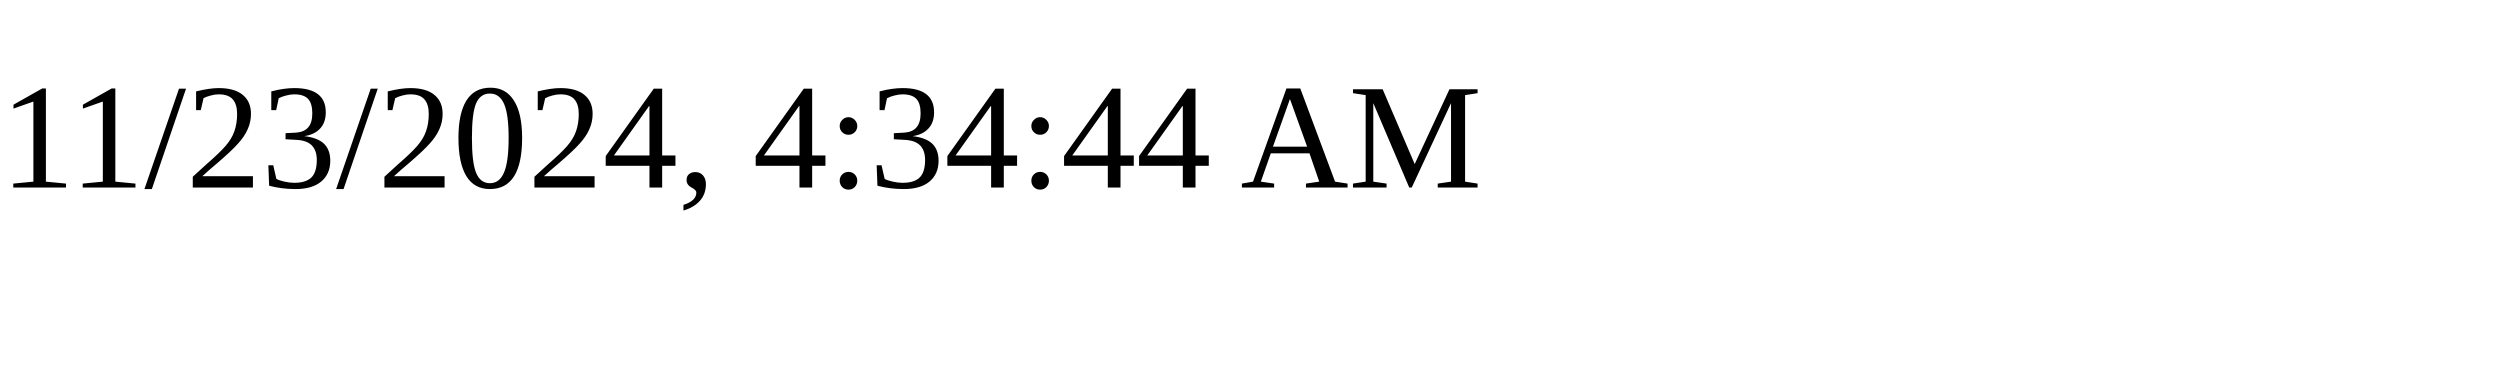
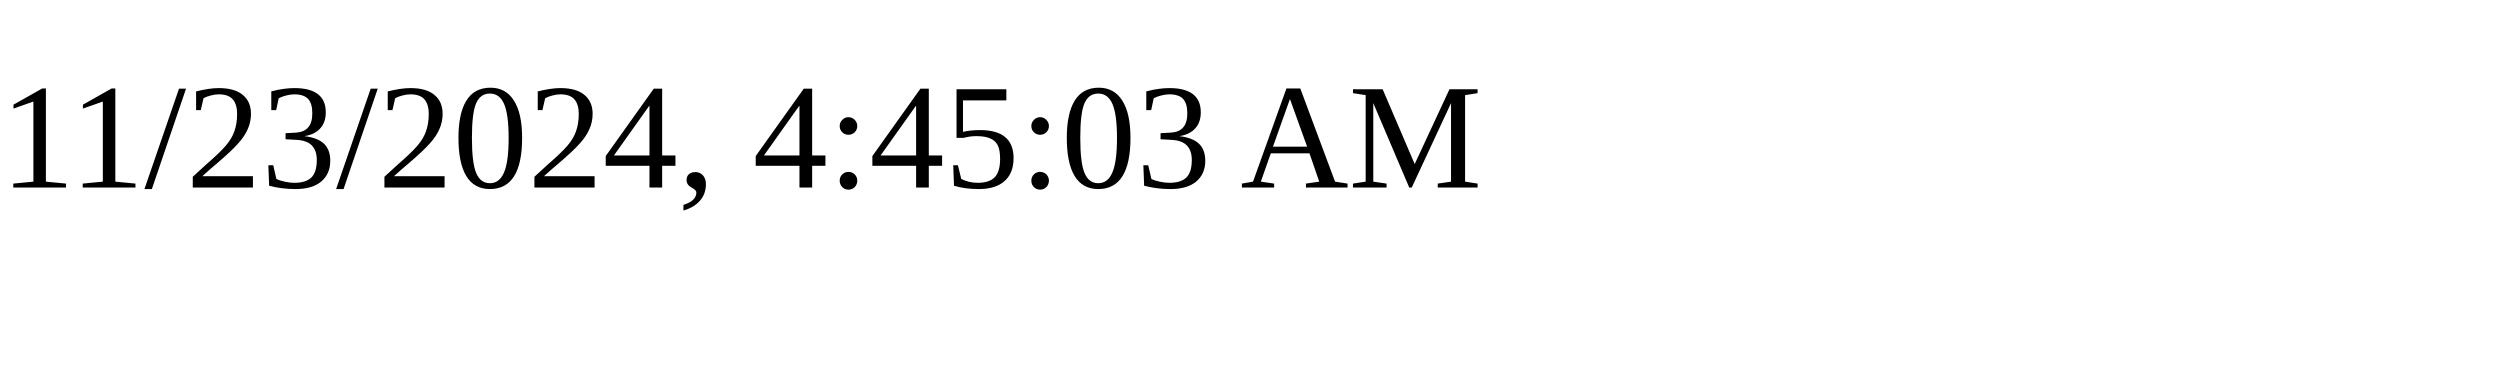
<svg xmlns="http://www.w3.org/2000/svg" height="30" width="200">
-   <text x="0" y="15">11/23/2024, 4:34:44 AM</text>
+   <text x="0" y="15">11/23/2024, 4:45:03 AM</text>
</svg>
